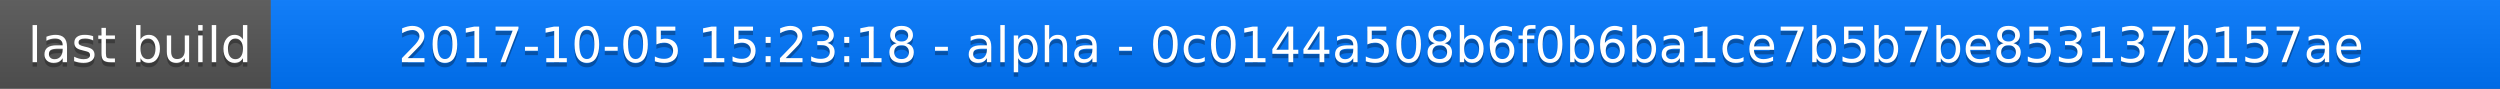
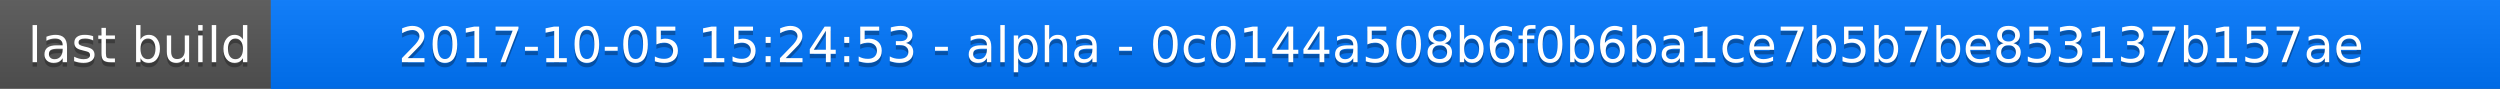
<svg xmlns="http://www.w3.org/2000/svg" width="563" height="20">
  <linearGradient id="a" x2="0" y2="100%">
    <stop offset="0" stop-color="#bbb" stop-opacity=".1" />
    <stop offset="1" stop-opacity=".1" />
  </linearGradient>
  <rect rx="0" width="563" height="20" fill="#555" />
  <rect rx="0" x="61" width="502" height="20" fill="#07f" />
  <path fill="#07f" d="M61 0h4v20h-4z" />
  <rect rx="0" width="563" height="20" fill="url(#a)" />
  <g fill="#fff" text-anchor="middle" font-family="DejaVu Sans,Verdana,Geneva,sans-serif" font-size="11">
    <text x="31.5" y="15" fill="#010101" fill-opacity=".3">last build</text>
    <text x="31.5" y="14">last build</text>
-     <text x="311" y="15" fill="#010101" fill-opacity=".3">2017-10-05 15:23:18 - alpha - 0c0144a508b6f0b6ba1ce7b5b7be853137b157ae</text>
-     <text x="311" y="14">2017-10-05 15:23:18 - alpha - 0c0144a508b6f0b6ba1ce7b5b7be853137b157ae</text>
+     <text x="311" y="15" fill="#010101" fill-opacity=".3">2017-10-05 15:24:53 - alpha - 0c0144a508b6f0b6ba1ce7b5b7be853137b157ae</text>
+     <text x="311" y="14">2017-10-05 15:24:53 - alpha - 0c0144a508b6f0b6ba1ce7b5b7be853137b157ae</text>
  </g>
</svg>
